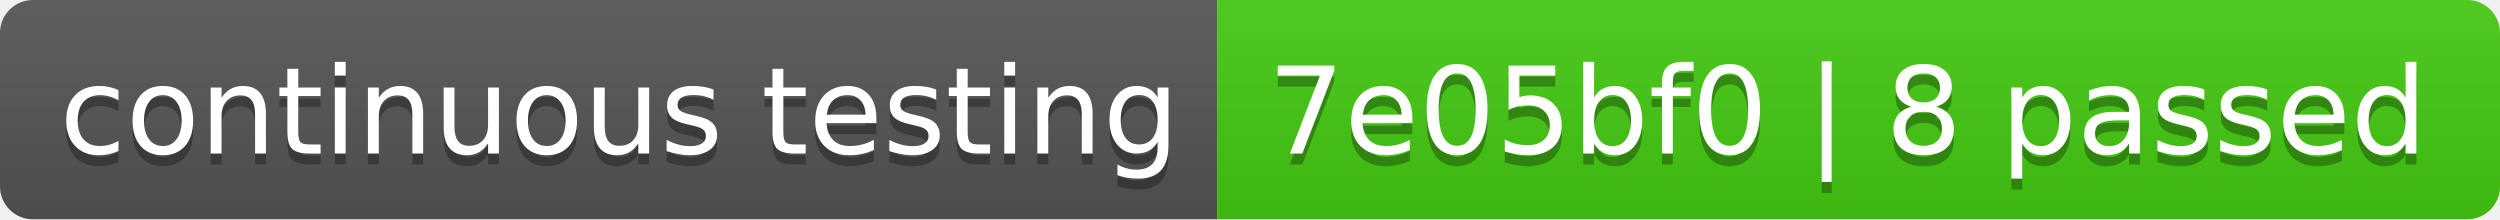
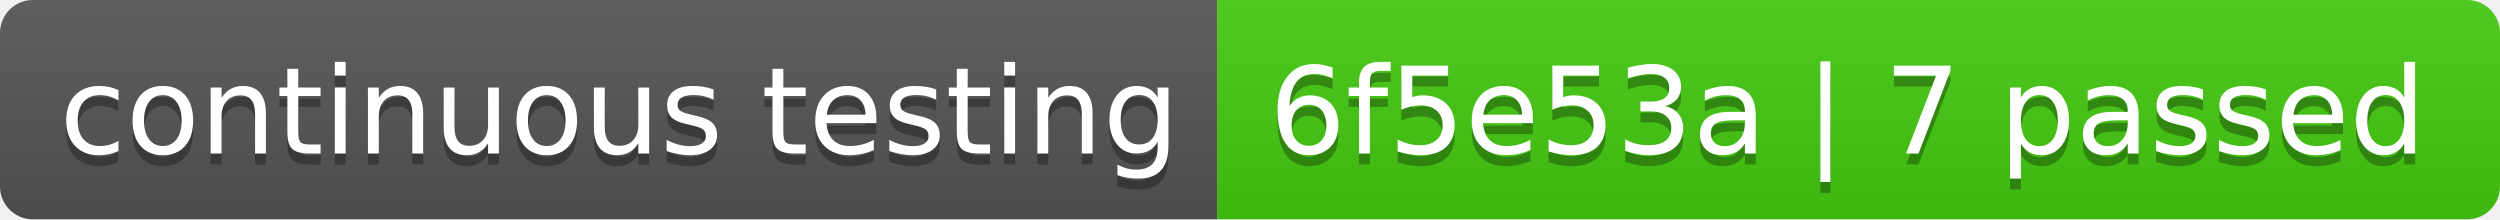
- <svg xmlns="http://www.w3.org/2000/svg" width="228" height="20" role="img" aria-label="continuous testing: 7e05bf0 | 8 passed">
+ <svg xmlns="http://www.w3.org/2000/svg" width="228" height="20" role="img" aria-label="continuous testing: 6f5e53a | 7 passed">
  <linearGradient id="s" x2="0" y2="100%">
    <stop offset="0" stop-color="#bbb" stop-opacity=".1" />
    <stop offset="1" stop-opacity=".1" />
  </linearGradient>
  <clipPath id="r">
    <rect width="228" height="20" rx="3" fill="#fff" />
  </clipPath>
  <g clip-path="url(#r)">
    <rect width="111" height="20" fill="#555" />
    <rect x="111" width="117" height="20" fill="#4c1" />
    <rect width="228" height="20" fill="url(#s)" />
  </g>
  <g fill="#fff" text-anchor="middle" font-family="Verdana,Geneva,DejaVu Sans,sans-serif" text-rendering="geometricPrecision" font-size="110">
    <text aria-hidden="true" x="565" y="150" fill="#010101" fill-opacity=".3" transform="scale(.1)" textLength="1010">continuous testing</text>
    <text x="565" y="140" transform="scale(.1)" fill="#fff" textLength="1010">continuous testing</text>
-     <text aria-hidden="true" x="1685" y="150" fill="#010101" fill-opacity=".3" transform="scale(.1)" textLength="1070">7e05bf0 | 8 passed</text>
-     <text x="1685" y="140" transform="scale(.1)" fill="#fff" textLength="1070">7e05bf0 | 8 passed</text>
+     <text aria-hidden="true" x="1685" y="150" fill="#010101" fill-opacity=".3" transform="scale(.1)" textLength="1070">6f5e53a | 7 passed</text>
+     <text x="1685" y="140" transform="scale(.1)" fill="#fff" textLength="1070">6f5e53a | 7 passed</text>
  </g>
</svg>
